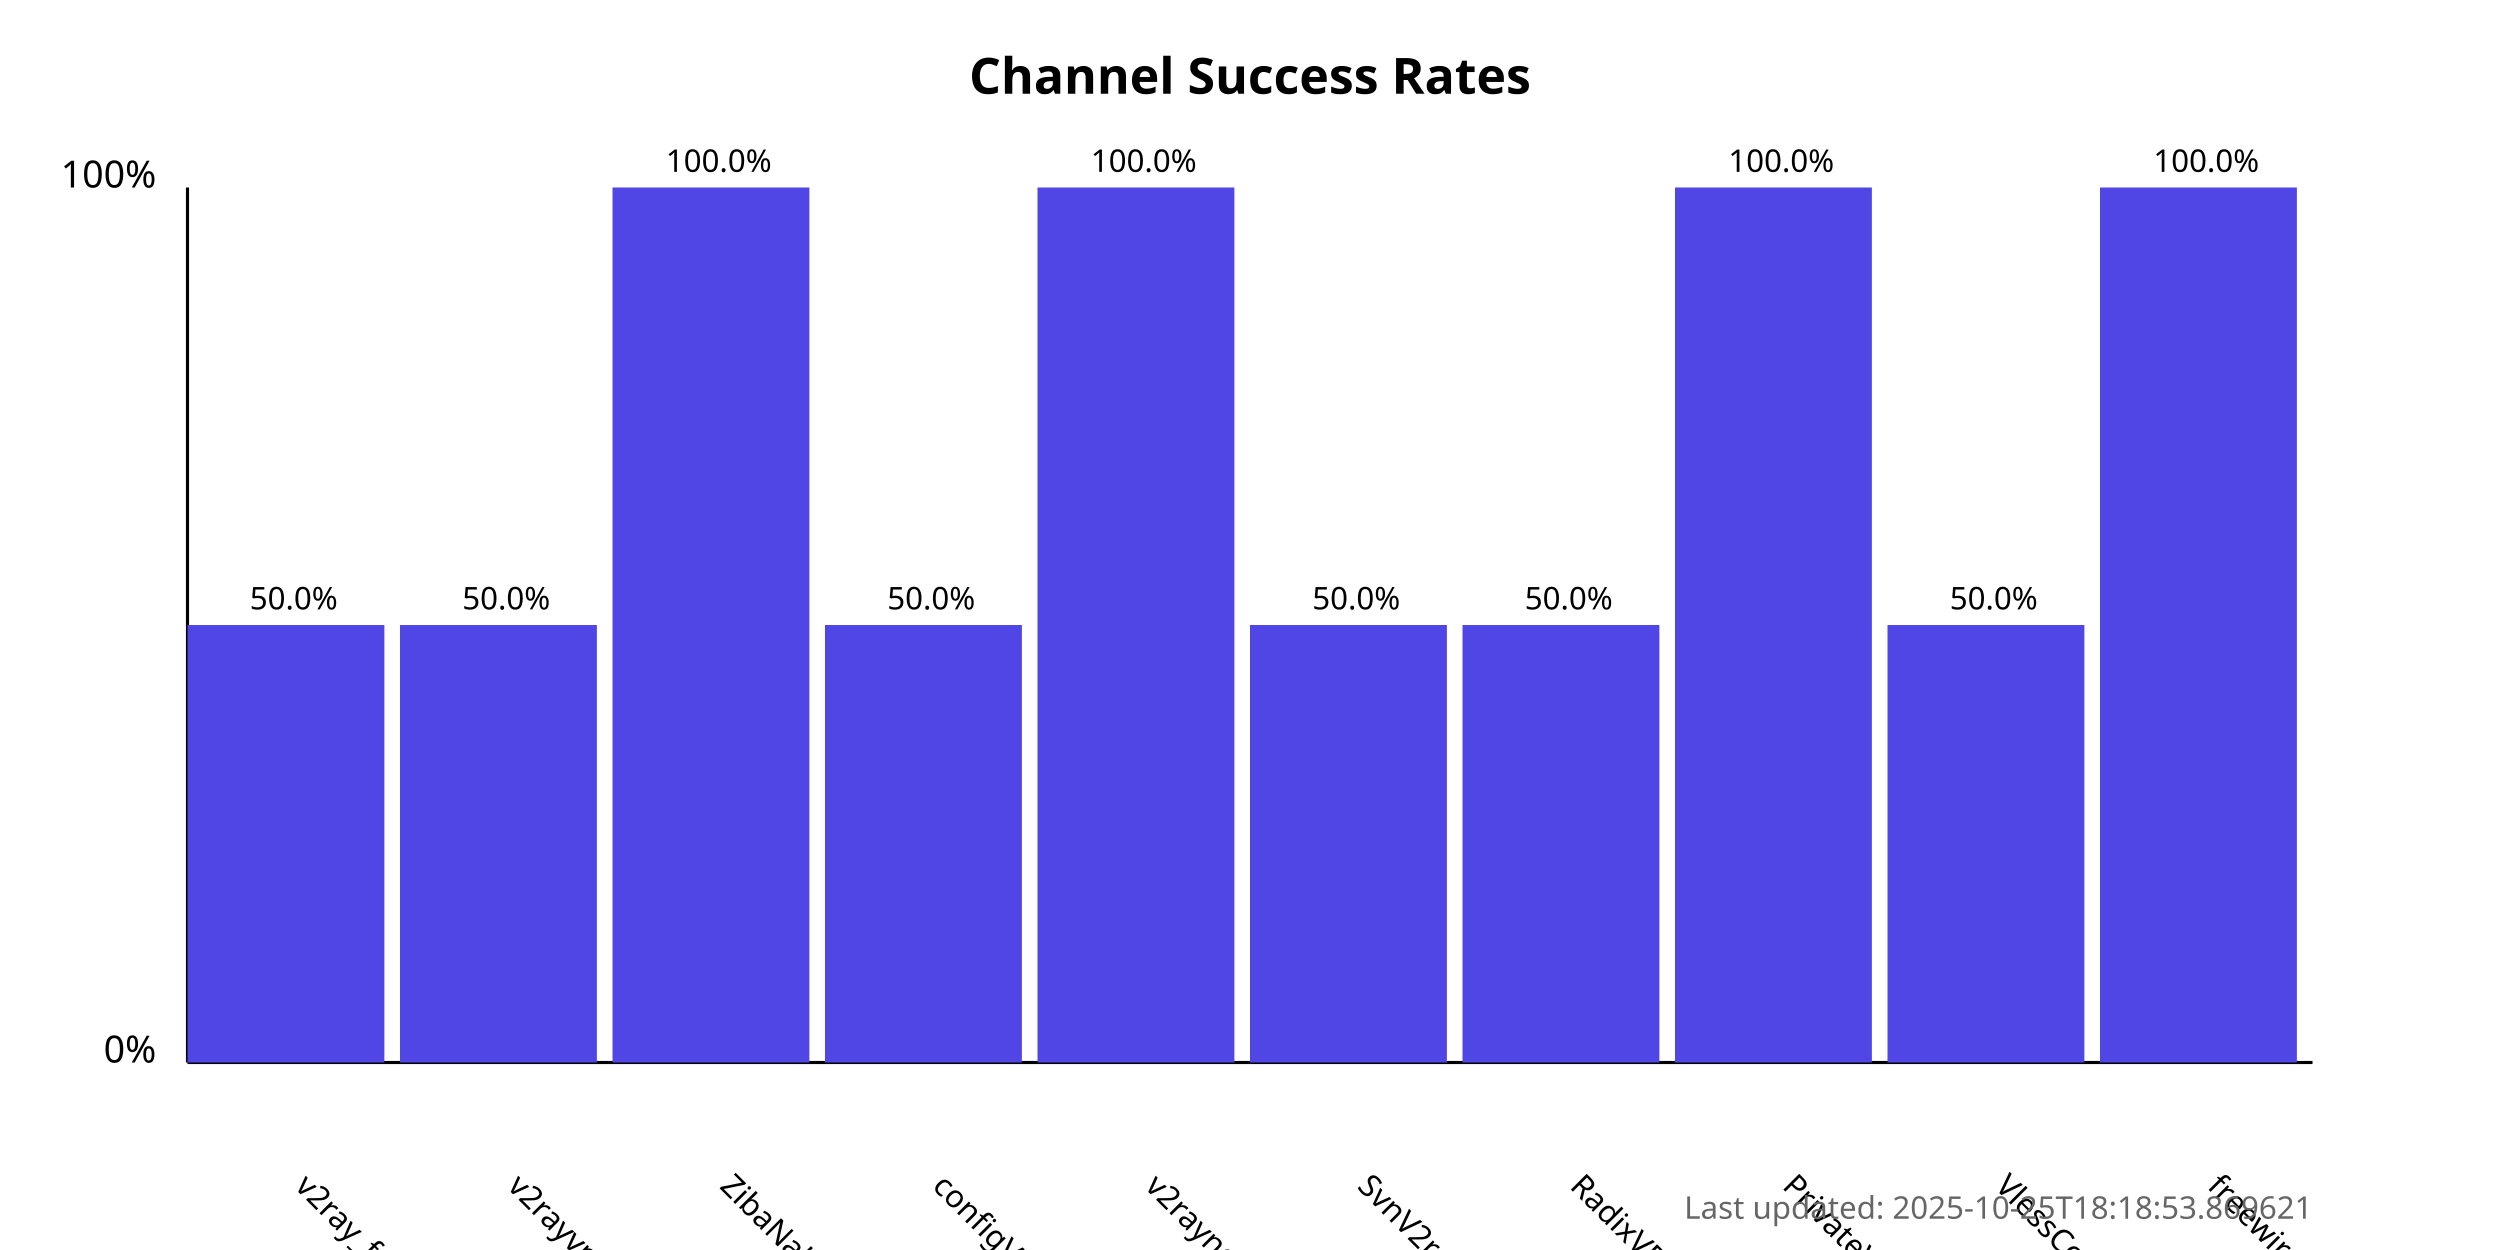
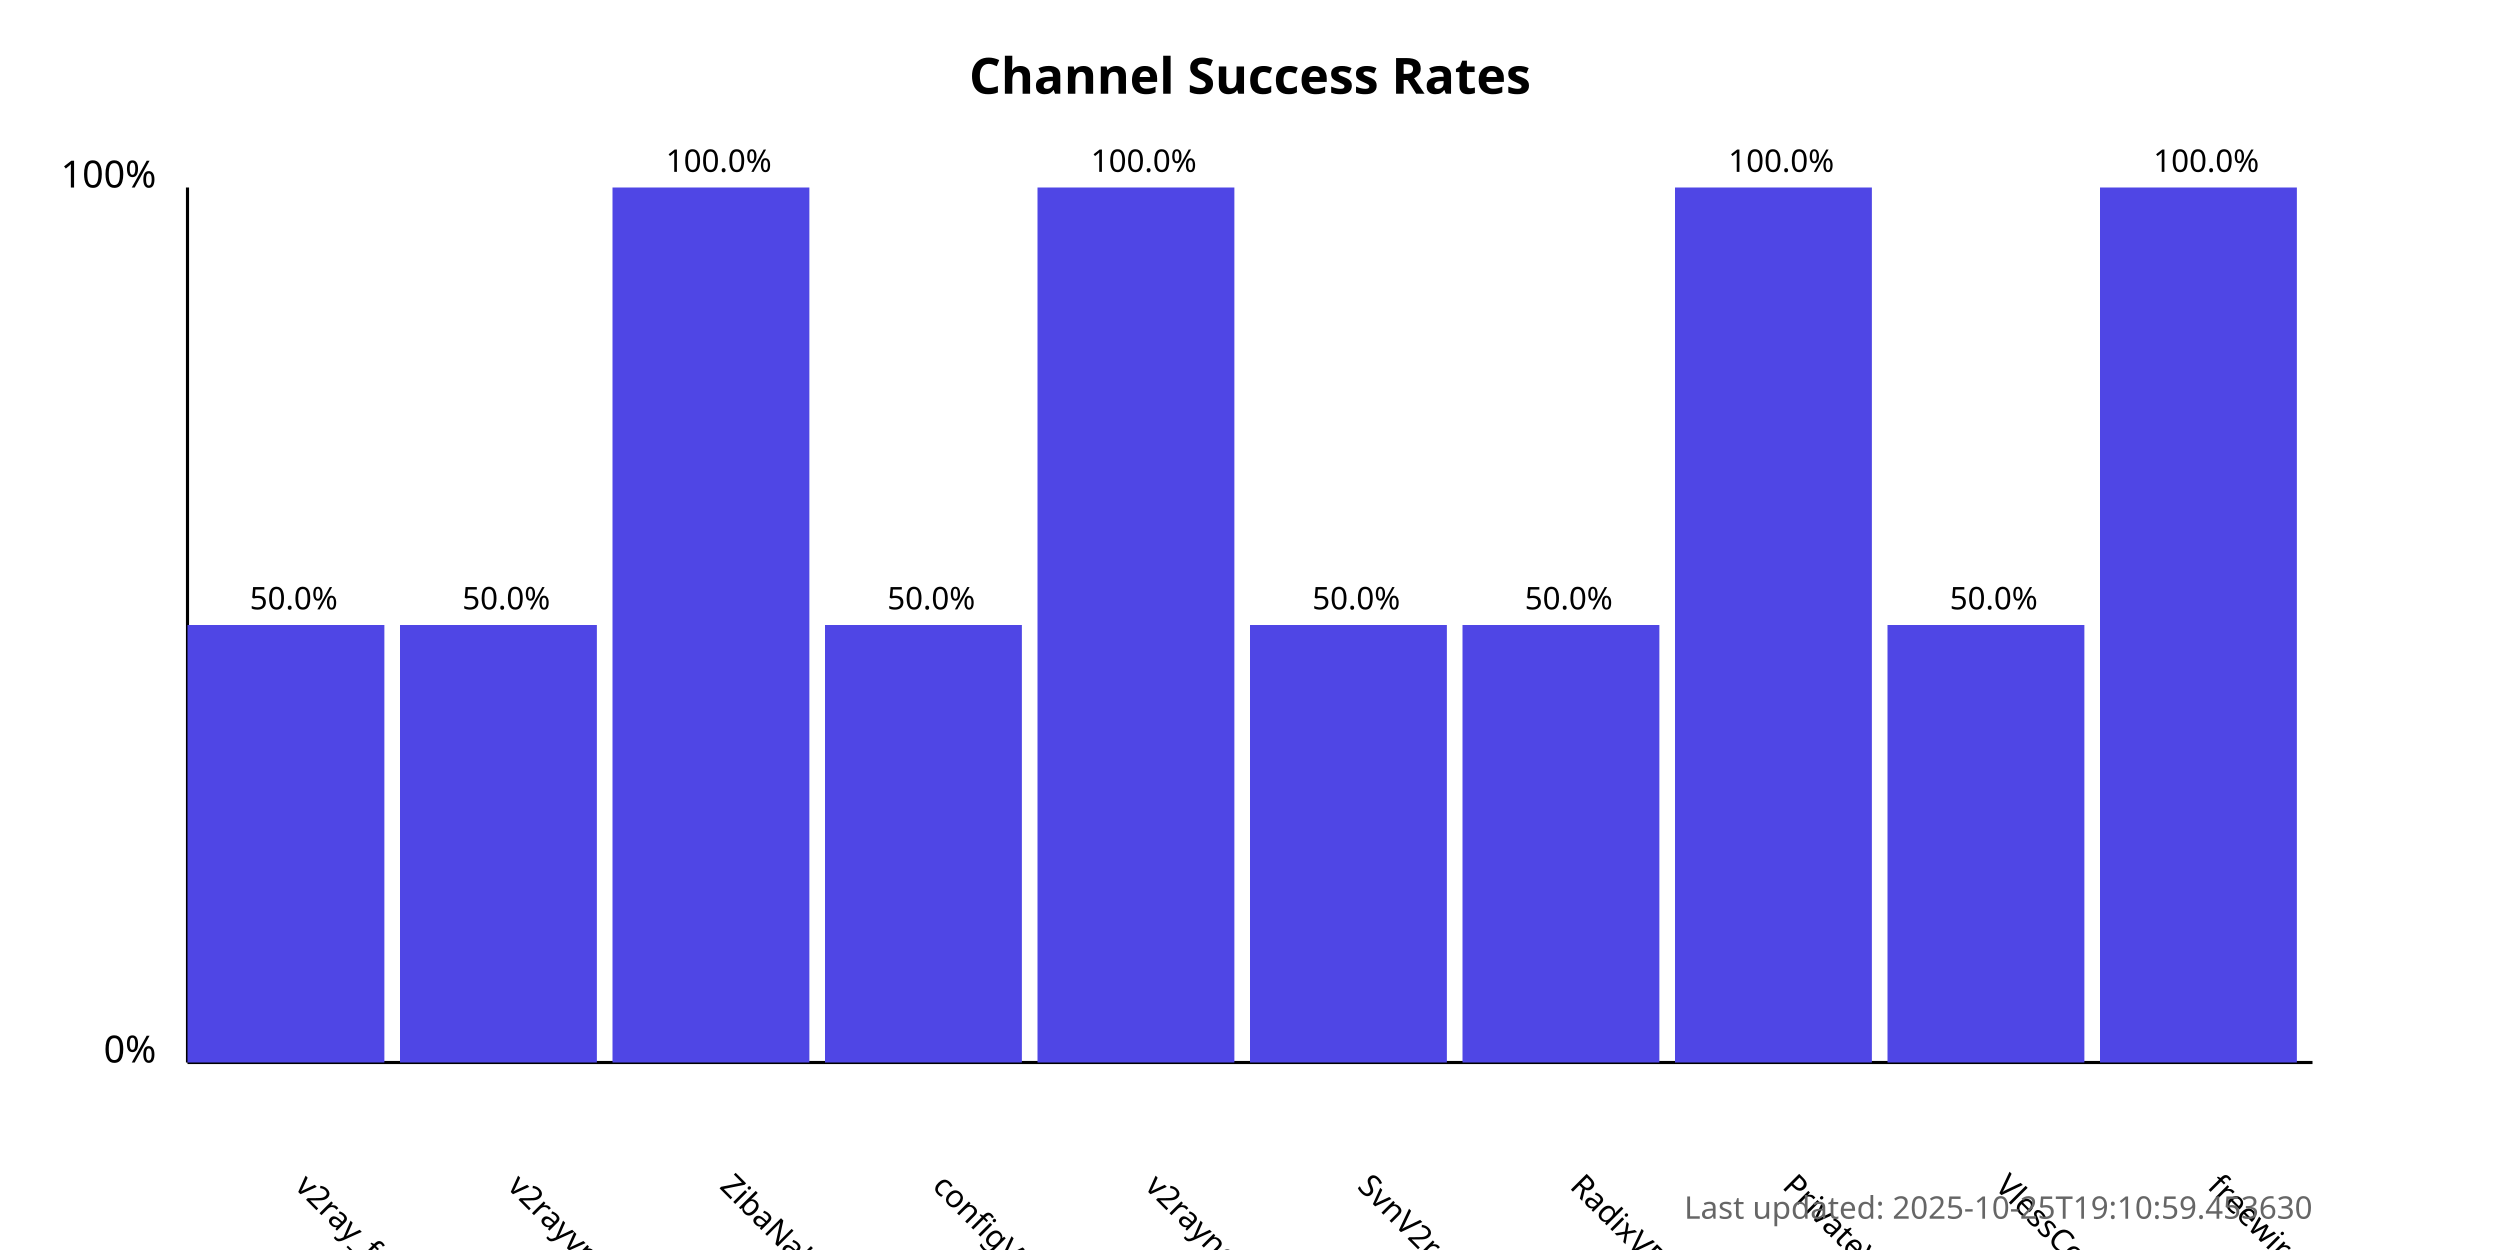
<svg xmlns="http://www.w3.org/2000/svg" width="800" height="400">
  <style>
            .chart-title { font: bold 16px sans-serif; }
            .axis-label { font: 12px sans-serif; }
            .tick-label { font: 10px sans-serif; }
            .bar { fill: #4f46e5; }
            .bar:hover { fill: #6366f1; }
            .timestamp { font: 10px sans-serif; fill: #666; }
        </style>
  <text x="400.0" y="30" text-anchor="middle" class="chart-title">
            Channel Success Rates
        </text>
  <line x1="60" y1="340" x2="60" y2="60" stroke="black" stroke-width="1" />
  <line x1="60" y1="340" x2="740" y2="340" stroke="black" stroke-width="1" />
  <text x="50" y="340" text-anchor="end" class="axis-label">0%</text>
  <text x="50" y="60" text-anchor="end" class="axis-label">100%</text>
  <g>
    <rect x="60" y="200.0" width="63.0" height="140.0" class="bar" />
    <text x="94.0" y="380" transform="rotate(45, 94.0, 380)" text-anchor="start" class="tick-label">
                v2ray_free_conf
            </text>
    <text x="94.0" y="195.0" text-anchor="middle" class="tick-label">
                50.0%
            </text>
  </g>
  <g>
    <rect x="128.0" y="200.0" width="63.0" height="140.0" class="bar" />
    <text x="162.0" y="380" transform="rotate(45, 162.0, 380)" text-anchor="start" class="tick-label">
                v2rayvpno
            </text>
    <text x="162.0" y="195.0" text-anchor="middle" class="tick-label">
                50.0%
            </text>
  </g>
  <g>
    <rect x="196.0" y="60.0" width="63.0" height="280.0" class="bar" />
    <text x="230.0" y="380" transform="rotate(45, 230.0, 380)" text-anchor="start" class="tick-label">
                ZibaNabz
            </text>
    <text x="230.0" y="55.0" text-anchor="middle" class="tick-label">
                100.0%
            </text>
  </g>
  <g>
    <rect x="264.0" y="200.0" width="63.0" height="140.0" class="bar" />
    <text x="298.0" y="380" transform="rotate(45, 298.0, 380)" text-anchor="start" class="tick-label">
                configV2rayForFree
            </text>
    <text x="298.0" y="195.0" text-anchor="middle" class="tick-label">
                50.0%
            </text>
  </g>
  <g>
    <rect x="332.0" y="60.0" width="63.0" height="280.0" class="bar" />
    <text x="366.0" y="380" transform="rotate(45, 366.0, 380)" text-anchor="start" class="tick-label">
                v2rayngvpn
            </text>
    <text x="366.0" y="55.0" text-anchor="middle" class="tick-label">
                100.0%
            </text>
  </g>
  <g>
    <rect x="400.0" y="200.0" width="63.0" height="140.0" class="bar" />
    <text x="434.0" y="380" transform="rotate(45, 434.0, 380)" text-anchor="start" class="tick-label">
                SvnV2ray
            </text>
    <text x="434.0" y="195.0" text-anchor="middle" class="tick-label">
                50.0%
            </text>
  </g>
  <g>
    <rect x="468.0" y="200.0" width="63.0" height="140.0" class="bar" />
    <text x="502.0" y="380" transform="rotate(45, 502.0, 380)" text-anchor="start" class="tick-label">
                RadixVPN
            </text>
    <text x="502.0" y="195.0" text-anchor="middle" class="tick-label">
                50.0%
            </text>
  </g>
  <g>
    <rect x="536.0" y="60.0" width="63.0" height="280.0" class="bar" />
    <text x="570.0" y="380" transform="rotate(45, 570.0, 380)" text-anchor="start" class="tick-label">
                PrivateVPNs
            </text>
    <text x="570.0" y="55.0" text-anchor="middle" class="tick-label">
                100.0%
            </text>
  </g>
  <g>
    <rect x="604.0" y="200.0" width="63.0" height="140.0" class="bar" />
    <text x="638.0" y="380" transform="rotate(45, 638.0, 380)" text-anchor="start" class="tick-label">
                VlessConfig
            </text>
    <text x="638.0" y="195.0" text-anchor="middle" class="tick-label">
                50.0%
            </text>
  </g>
  <g>
    <rect x="672.0" y="60.0" width="63.0" height="280.0" class="bar" />
    <text x="706.0" y="380" transform="rotate(45, 706.0, 380)" text-anchor="start" class="tick-label">
                freewireguard
            </text>
    <text x="706.0" y="55.0" text-anchor="middle" class="tick-label">
                100.0%
            </text>
  </g>
  <text x="740" y="390" text-anchor="end" class="timestamp">
-             Last updated: 2025-10-25T18:18:53.869621
+             Last updated: 2025-10-25T19:10:59.453630
        </text>
</svg>
